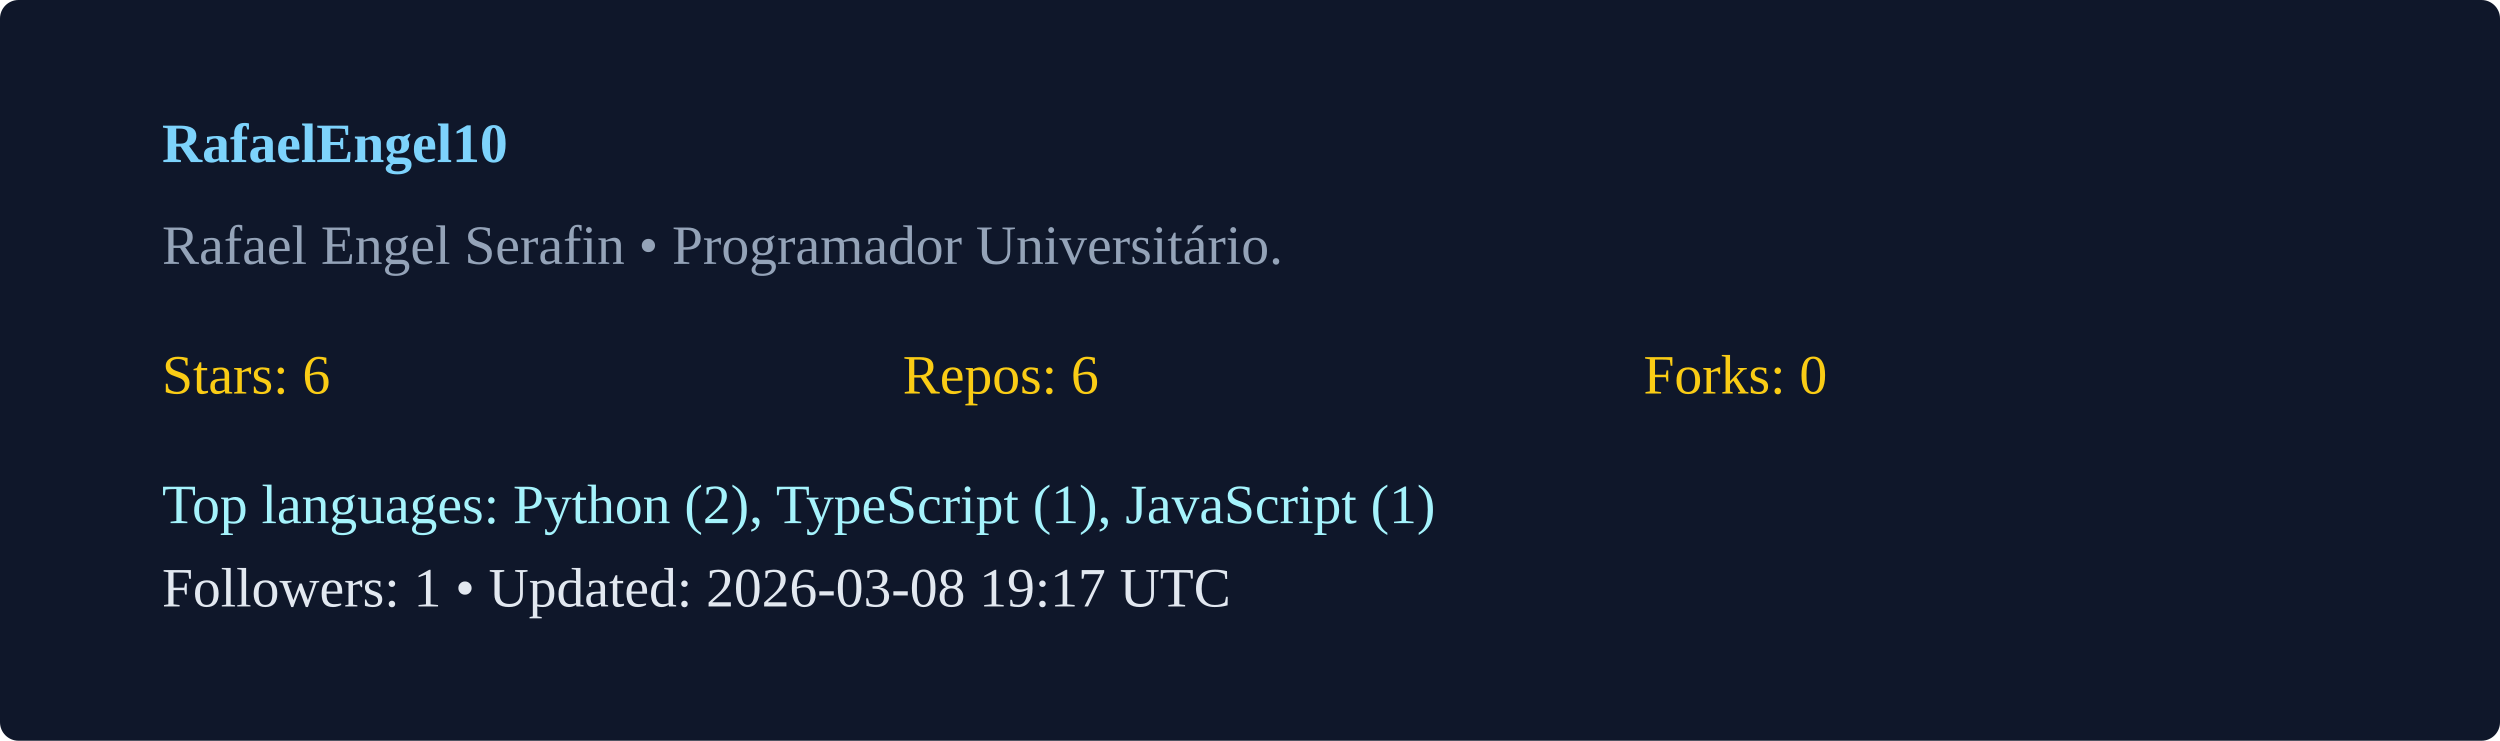
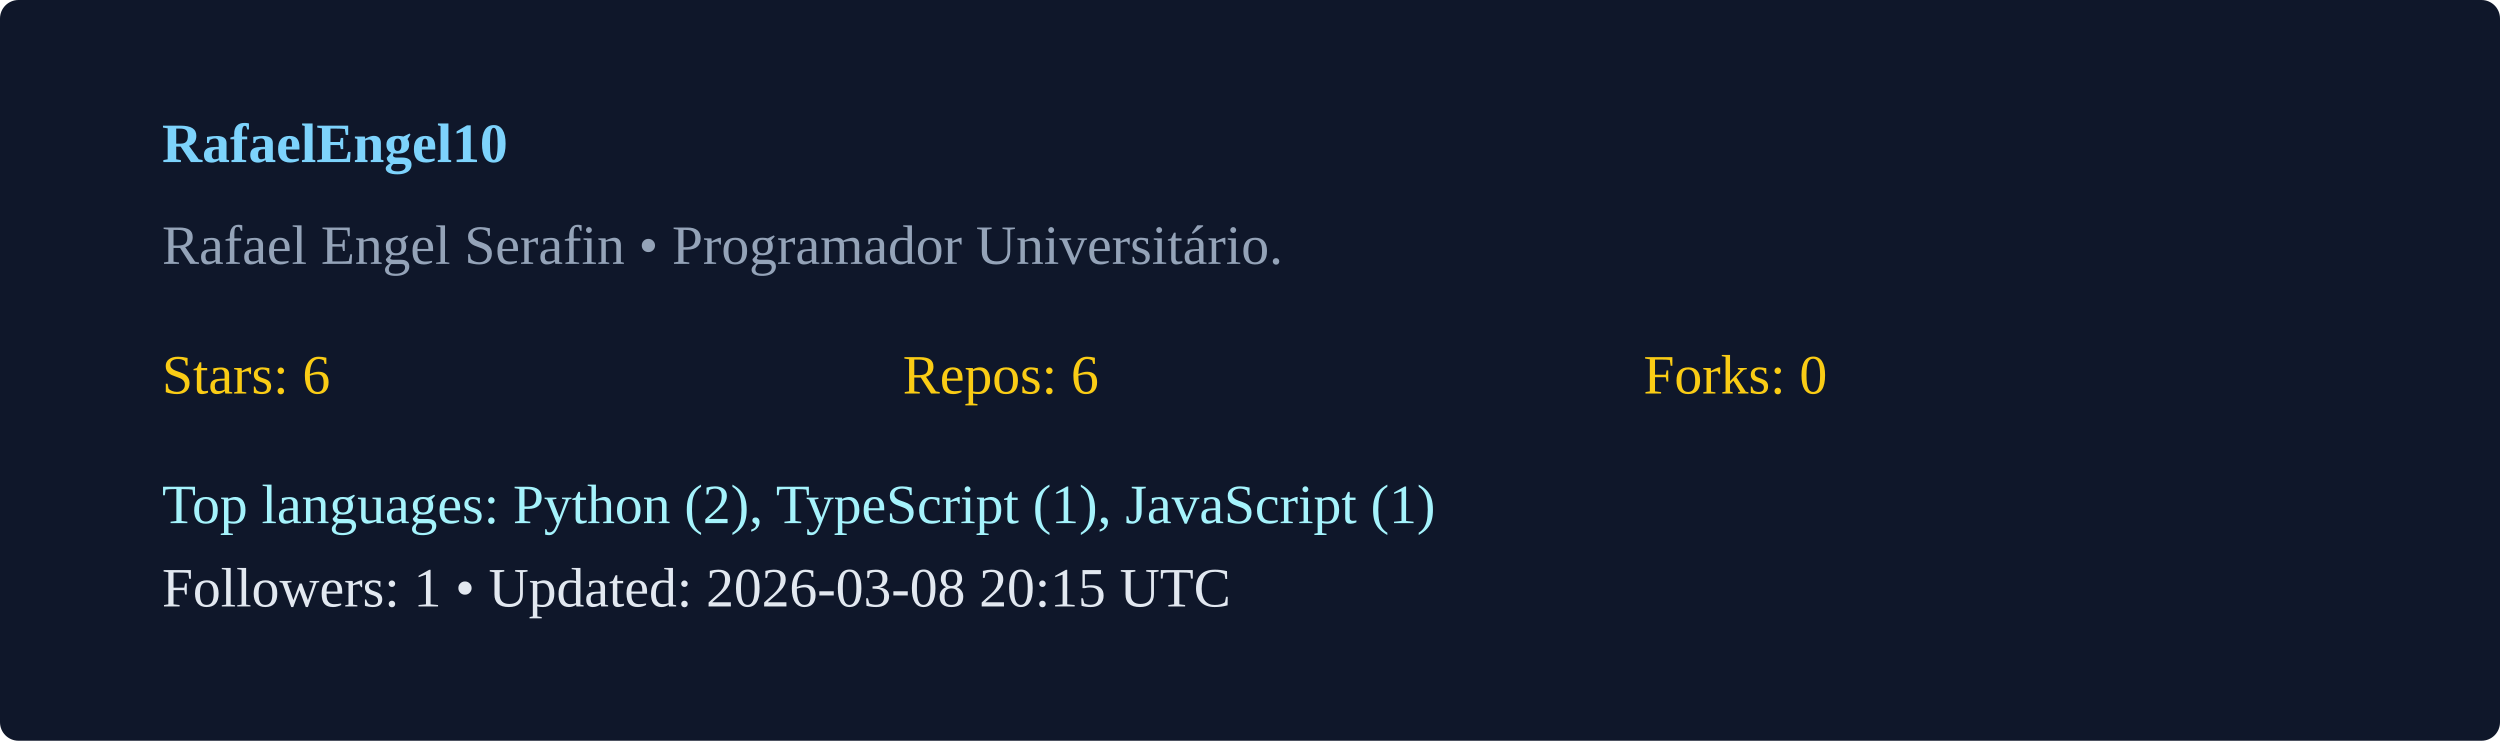
<svg xmlns="http://www.w3.org/2000/svg" width="540" height="160" viewBox="0 0 540 160">
  <rect width="100%" height="100%" rx="4" fill="#0f172a" />
  <g transform="translate(35,35)">
    <text x="0" y="0" fill="#7dd3fc" font-weight="600">RafaelEngel10</text>
    <text x="0" y="22" fill="#94a3b8">Rafael Engel Serafin  • Programador Universitário. </text>
    <g transform="translate(0,50)">
      <text x="0" y="0" fill="#facc15">Stars: 6</text>
      <text x="160" y="0" fill="#facc15">Repos: 6</text>
      <text x="320" y="0" fill="#facc15">Forks: 0</text>
      <text x="0" y="28" fill="#a5f3fc">Top languages: Python (2), TypeScript (1), JavaScript (1)</text>
-       <text x="0" y="46" fill="#e2e8f0">Followers: 1 • Updated: 2026-03-08 19:17 UTC</text>
+       <text x="0" y="46" fill="#e2e8f0">Followers: 1 • Updated: 2026-03-08 20:15 UTC</text>
    </g>
  </g>
</svg>
